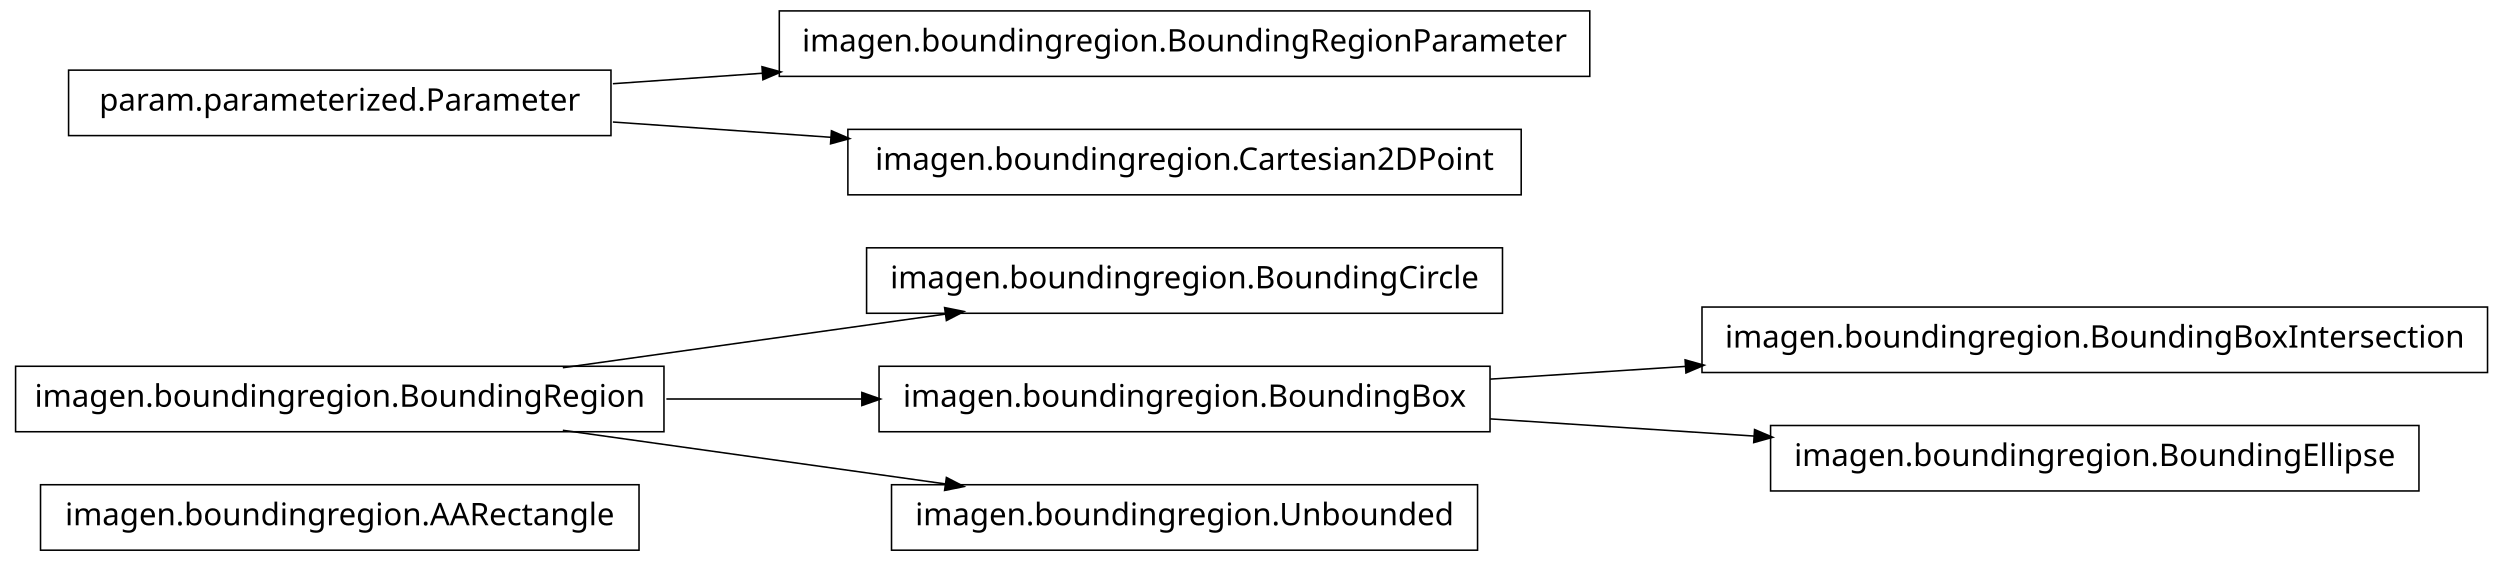
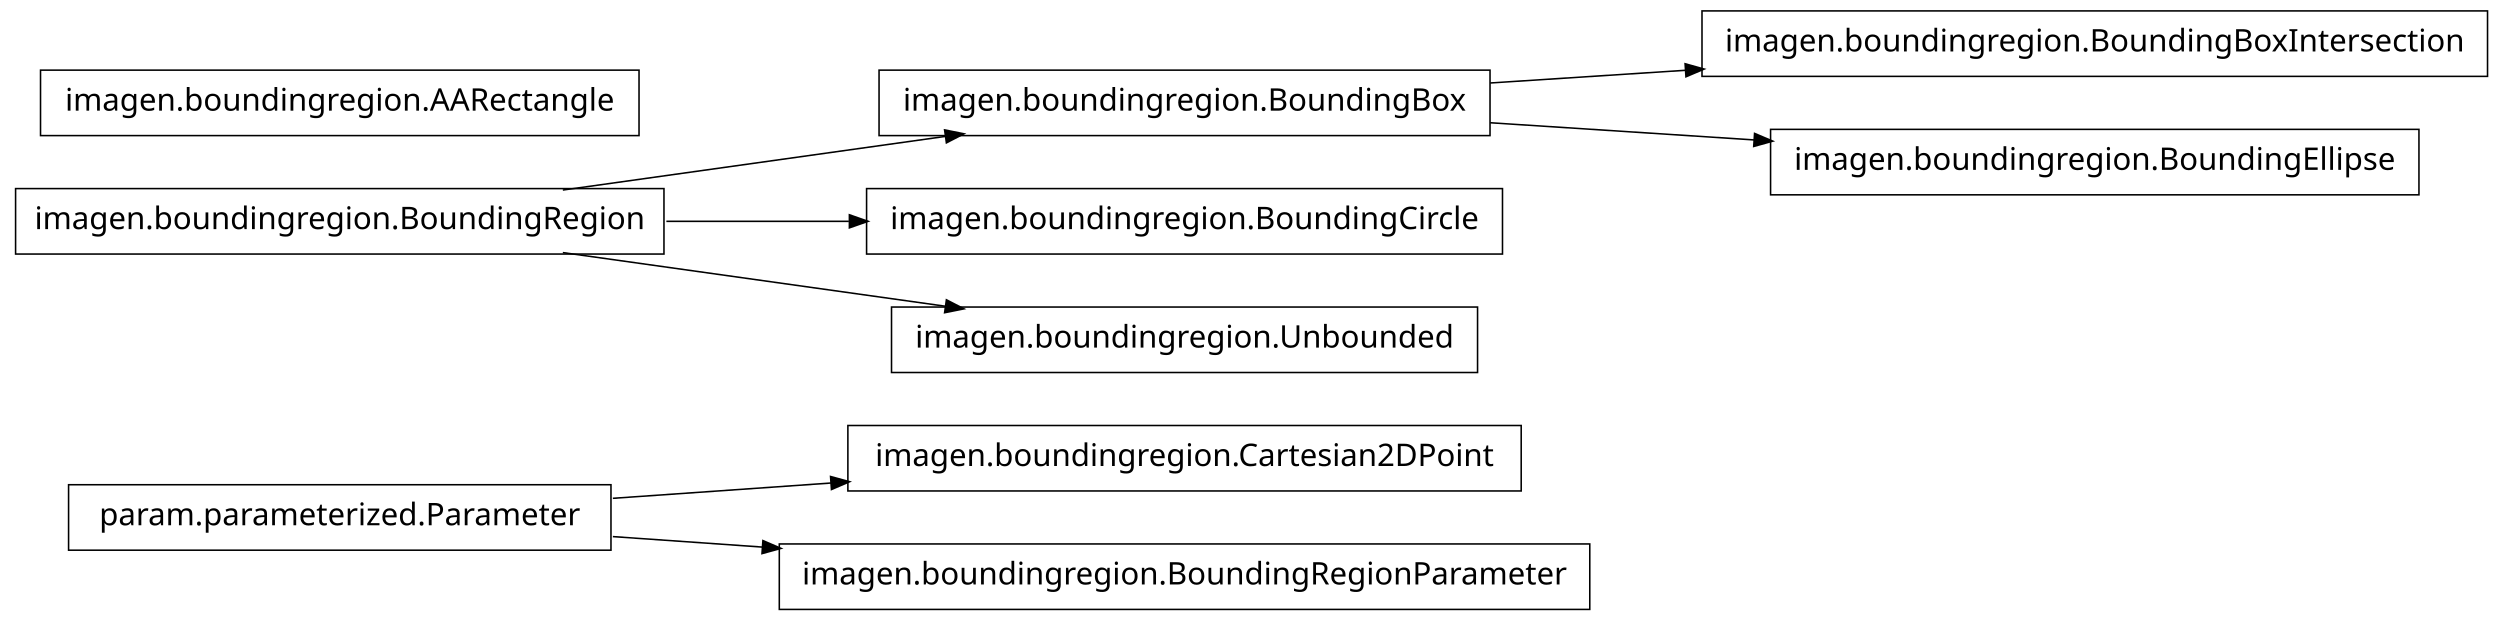
- <svg xmlns="http://www.w3.org/2000/svg" width="802pt" height="180pt" viewBox="0.00 0.00 802.00 180.00">
-   <g id="graph1" class="graph" transform="scale(1 1) rotate(0) translate(4 176)">
-     <polygon fill="white" stroke="white" points="-4,5 -4,-176 799,-176 799,5 -4,5" />
+ <svg xmlns="http://www.w3.org/2000/svg" width="802pt" height="199pt" viewBox="0.00 0.00 802.00 199.00">
+   <g id="graph1" class="graph" transform="scale(1 1) rotate(0) translate(4 195)">
+     <polygon fill="white" stroke="white" points="-4,5 -4,-195 799,-195 799,5 -4,5" />
    <g id="node1" class="node">
-       <polygon fill="none" stroke="black" stroke-width="0.5" points="201,-20.5 9,-20.5 9,0.5 201,0.5 201,-20.5" />
-       <text text-anchor="middle" x="105" y="-7.5" font-family="Vera" font-size="10.00">imagen.boundingregion.AARectangle</text>
+       <polygon fill="none" stroke="black" stroke-width="0.5" points="484,-58.5 268,-58.5 268,-37.5 484,-37.5 484,-58.5" />
+       <text text-anchor="middle" x="376" y="-45.5" font-family="Vera" font-size="10.00">imagen.boundingregion.Cartesian2DPoint</text>
    </g>
    <g id="node2" class="node">
-       <polygon fill="none" stroke="black" stroke-width="0.5" points="478,-96.5 274,-96.5 274,-75.5 478,-75.5 478,-96.5" />
-       <text text-anchor="middle" x="376" y="-83.5" font-family="Vera" font-size="10.00">imagen.boundingregion.BoundingCircle</text>
-     </g>
-     <g id="node3" class="node">
-       <polygon fill="none" stroke="black" stroke-width="0.5" points="209,-58.5 1,-58.5 1,-37.5 209,-37.5 209,-58.5" />
-       <text text-anchor="middle" x="105" y="-45.5" font-family="Vera" font-size="10.00">imagen.boundingregion.BoundingRegion</text>
+       <polygon fill="none" stroke="black" stroke-width="0.5" points="192,-39.5 18,-39.5 18,-18.5 192,-18.5 192,-39.5" />
+       <text text-anchor="middle" x="105" y="-26.5" font-family="Vera" font-size="10.00">param.parameterized.Parameter</text>
    </g>
    <g id="edge2" class="edge">
-       <path fill="none" stroke="black" stroke-width="0.5" d="M176.557,-58.034C214.376,-63.337 260.819,-69.849 299.369,-75.255" />
-       <polygon fill="black" stroke="black" points="299.318,-77.015 304.513,-75.976 299.804,-73.549 299.318,-77.015" />
+       <path fill="none" stroke="black" stroke-width="0.5" d="M192.612,-35.142C214.989,-36.711 239.367,-38.421 262.826,-40.065" />
+       <polygon fill="black" stroke="black" points="262.707,-41.811 267.817,-40.415 262.952,-38.32 262.707,-41.811" />
    </g>
-     <g id="node6" class="node">
-       <polygon fill="none" stroke="black" stroke-width="0.5" points="474,-58.5 278,-58.5 278,-37.5 474,-37.5 474,-58.5" />
-       <text text-anchor="middle" x="376" y="-45.5" font-family="Vera" font-size="10.00">imagen.boundingregion.BoundingBox</text>
+     <g id="node13" class="node">
+       <polygon fill="none" stroke="black" stroke-width="0.5" points="506,-20.5 246,-20.5 246,0.5 506,0.5 506,-20.5" />
+       <text text-anchor="middle" x="376" y="-7.5" font-family="Vera" font-size="10.00">imagen.boundingregion.BoundingRegionParameter</text>
+     </g>
+     <g id="edge12" class="edge">
+       <path fill="none" stroke="black" stroke-width="0.5" d="M192.612,-22.858C208.028,-21.777 224.392,-20.629 240.752,-19.482" />
+       <polygon fill="black" stroke="black" points="240.963,-21.222 245.828,-19.126 240.718,-17.73 240.963,-21.222" />
+     </g>
+     <g id="node4" class="node">
+       <polygon fill="none" stroke="black" stroke-width="0.5" points="794,-191.5 542,-191.5 542,-170.5 794,-170.5 794,-191.5" />
+       <text text-anchor="middle" x="668" y="-178.5" font-family="Vera" font-size="10.00">imagen.boundingregion.BoundingBoxIntersection</text>
+     </g>
+     <g id="node5" class="node">
+       <polygon fill="none" stroke="black" stroke-width="0.5" points="474,-172.5 278,-172.5 278,-151.5 474,-151.5 474,-172.5" />
+       <text text-anchor="middle" x="376" y="-159.5" font-family="Vera" font-size="10.00">imagen.boundingregion.BoundingBox</text>
+     </g>
+     <g id="edge4" class="edge">
+       <path fill="none" stroke="black" stroke-width="0.5" d="M474.044,-168.38C494.214,-169.692 515.758,-171.094 536.882,-172.468" />
+       <polygon fill="black" stroke="black" points="536.85,-174.22 541.953,-172.798 537.078,-170.727 536.85,-174.22" />
+     </g>
+     <g id="node11" class="node">
+       <polygon fill="none" stroke="black" stroke-width="0.5" points="772,-153.5 564,-153.5 564,-132.5 772,-132.5 772,-153.5" />
+       <text text-anchor="middle" x="668" y="-140.5" font-family="Vera" font-size="10.00">imagen.boundingregion.BoundingEllipse</text>
+     </g>
+     <g id="edge10" class="edge">
+       <path fill="none" stroke="black" stroke-width="0.5" d="M474.044,-155.62C501.262,-153.849 530.98,-151.916 558.793,-150.106" />
+       <polygon fill="black" stroke="black" points="559.088,-151.841 563.964,-149.769 558.86,-148.348 559.088,-151.841" />
+     </g>
+     <g id="node7" class="node">
+       <polygon fill="none" stroke="black" stroke-width="0.5" points="478,-134.5 274,-134.5 274,-113.5 478,-113.5 478,-134.5" />
+       <text text-anchor="middle" x="376" y="-121.5" font-family="Vera" font-size="10.00">imagen.boundingregion.BoundingCircle</text>
+     </g>
+     <g id="node8" class="node">
+       <polygon fill="none" stroke="black" stroke-width="0.5" points="209,-134.5 1,-134.5 1,-113.5 209,-113.5 209,-134.5" />
+       <text text-anchor="middle" x="105" y="-121.5" font-family="Vera" font-size="10.00">imagen.boundingregion.BoundingRegion</text>
+     </g>
+     <g id="edge8" class="edge">
+       <path fill="none" stroke="black" stroke-width="0.5" d="M176.557,-134.034C214.376,-139.337 260.819,-145.849 299.369,-151.255" />
+       <polygon fill="black" stroke="black" points="299.318,-153.015 304.513,-151.976 299.804,-149.549 299.318,-153.015" />
    </g>
    <g id="edge6" class="edge">
-       <path fill="none" stroke="black" stroke-width="0.5" d="M209.776,-48C230.372,-48 251.968,-48 272.521,-48" />
-       <polygon fill="black" stroke="black" points="272.723,-49.75 277.723,-48 272.723,-46.25 272.723,-49.75" />
+       <path fill="none" stroke="black" stroke-width="0.5" d="M209.776,-124C228.972,-124 249.037,-124 268.316,-124" />
+       <polygon fill="black" stroke="black" points="268.732,-125.75 273.732,-124 268.732,-122.25 268.732,-125.75" />
    </g>
-     <g id="node14" class="node">
-       <polygon fill="none" stroke="black" stroke-width="0.5" points="470,-20.5 282,-20.5 282,0.5 470,0.5 470,-20.5" />
-       <text text-anchor="middle" x="376" y="-7.5" font-family="Vera" font-size="10.00">imagen.boundingregion.Unbounded</text>
-     </g>
-     <g id="edge12" class="edge">
-       <path fill="none" stroke="black" stroke-width="0.5" d="M176.557,-37.966C214.376,-32.663 260.819,-26.151 299.369,-20.745" />
-       <polygon fill="black" stroke="black" points="299.804,-22.451 304.513,-20.024 299.318,-18.985 299.804,-22.451" />
-     </g>
-     <g id="node5" class="node">
-       <polygon fill="none" stroke="black" stroke-width="0.5" points="794,-77.5 542,-77.5 542,-56.5 794,-56.5 794,-77.5" />
-       <text text-anchor="middle" x="668" y="-64.5" font-family="Vera" font-size="10.00">imagen.boundingregion.BoundingBoxIntersection</text>
-     </g>
-     <g id="edge4" class="edge">
-       <path fill="none" stroke="black" stroke-width="0.5" d="M474.044,-54.38C494.214,-55.692 515.758,-57.094 536.882,-58.468" />
-       <polygon fill="black" stroke="black" points="536.85,-60.22 541.953,-58.798 537.078,-56.727 536.85,-60.22" />
-     </g>
-     <g id="node9" class="node">
-       <polygon fill="none" stroke="black" stroke-width="0.5" points="772,-39.5 564,-39.5 564,-18.5 772,-18.5 772,-39.5" />
-       <text text-anchor="middle" x="668" y="-26.5" font-family="Vera" font-size="10.00">imagen.boundingregion.BoundingEllipse</text>
-     </g>
-     <g id="edge8" class="edge">
-       <path fill="none" stroke="black" stroke-width="0.5" d="M474.044,-41.62C501.262,-39.849 530.98,-37.916 558.793,-36.106" />
-       <polygon fill="black" stroke="black" points="559.088,-37.841 563.964,-35.77 558.86,-34.348 559.088,-37.841" />
-     </g>
-     <g id="node11" class="node">
-       <polygon fill="none" stroke="black" stroke-width="0.5" points="506,-172.5 246,-172.5 246,-151.5 506,-151.5 506,-172.5" />
-       <text text-anchor="middle" x="376" y="-159.5" font-family="Vera" font-size="10.00">imagen.boundingregion.BoundingRegionParameter</text>
-     </g>
-     <g id="node12" class="node">
-       <polygon fill="none" stroke="black" stroke-width="0.5" points="192,-153.5 18,-153.5 18,-132.5 192,-132.5 192,-153.5" />
-       <text text-anchor="middle" x="105" y="-140.5" font-family="Vera" font-size="10.00">param.parameterized.Parameter</text>
-     </g>
-     <g id="edge10" class="edge">
-       <path fill="none" stroke="black" stroke-width="0.5" d="M192.612,-149.143C208.028,-150.223 224.392,-151.371 240.752,-152.518" />
-       <polygon fill="black" stroke="black" points="240.718,-154.27 245.828,-152.874 240.963,-150.778 240.718,-154.27" />
-     </g>
-     <g id="node16" class="node">
-       <polygon fill="none" stroke="black" stroke-width="0.5" points="484,-134.5 268,-134.5 268,-113.5 484,-113.5 484,-134.5" />
-       <text text-anchor="middle" x="376" y="-121.5" font-family="Vera" font-size="10.00">imagen.boundingregion.Cartesian2DPoint</text>
+     <g id="node15" class="node">
+       <polygon fill="none" stroke="black" stroke-width="0.5" points="470,-96.5 282,-96.5 282,-75.5 470,-75.5 470,-96.5" />
+       <text text-anchor="middle" x="376" y="-83.5" font-family="Vera" font-size="10.00">imagen.boundingregion.Unbounded</text>
    </g>
    <g id="edge14" class="edge">
-       <path fill="none" stroke="black" stroke-width="0.5" d="M192.612,-136.857C214.989,-135.289 239.367,-133.579 262.826,-131.935" />
-       <polygon fill="black" stroke="black" points="262.952,-133.68 267.817,-131.585 262.707,-130.189 262.952,-133.68" />
+       <path fill="none" stroke="black" stroke-width="0.5" d="M176.557,-113.966C214.376,-108.663 260.819,-102.151 299.369,-96.745" />
+       <polygon fill="black" stroke="black" points="299.804,-98.451 304.513,-96.024 299.318,-94.985 299.804,-98.451" />
+     </g>
+     <g id="node17" class="node">
+       <polygon fill="none" stroke="black" stroke-width="0.5" points="201,-172.5 9,-172.5 9,-151.5 201,-151.5 201,-172.5" />
+       <text text-anchor="middle" x="105" y="-159.5" font-family="Vera" font-size="10.00">imagen.boundingregion.AARectangle</text>
    </g>
  </g>
</svg>
